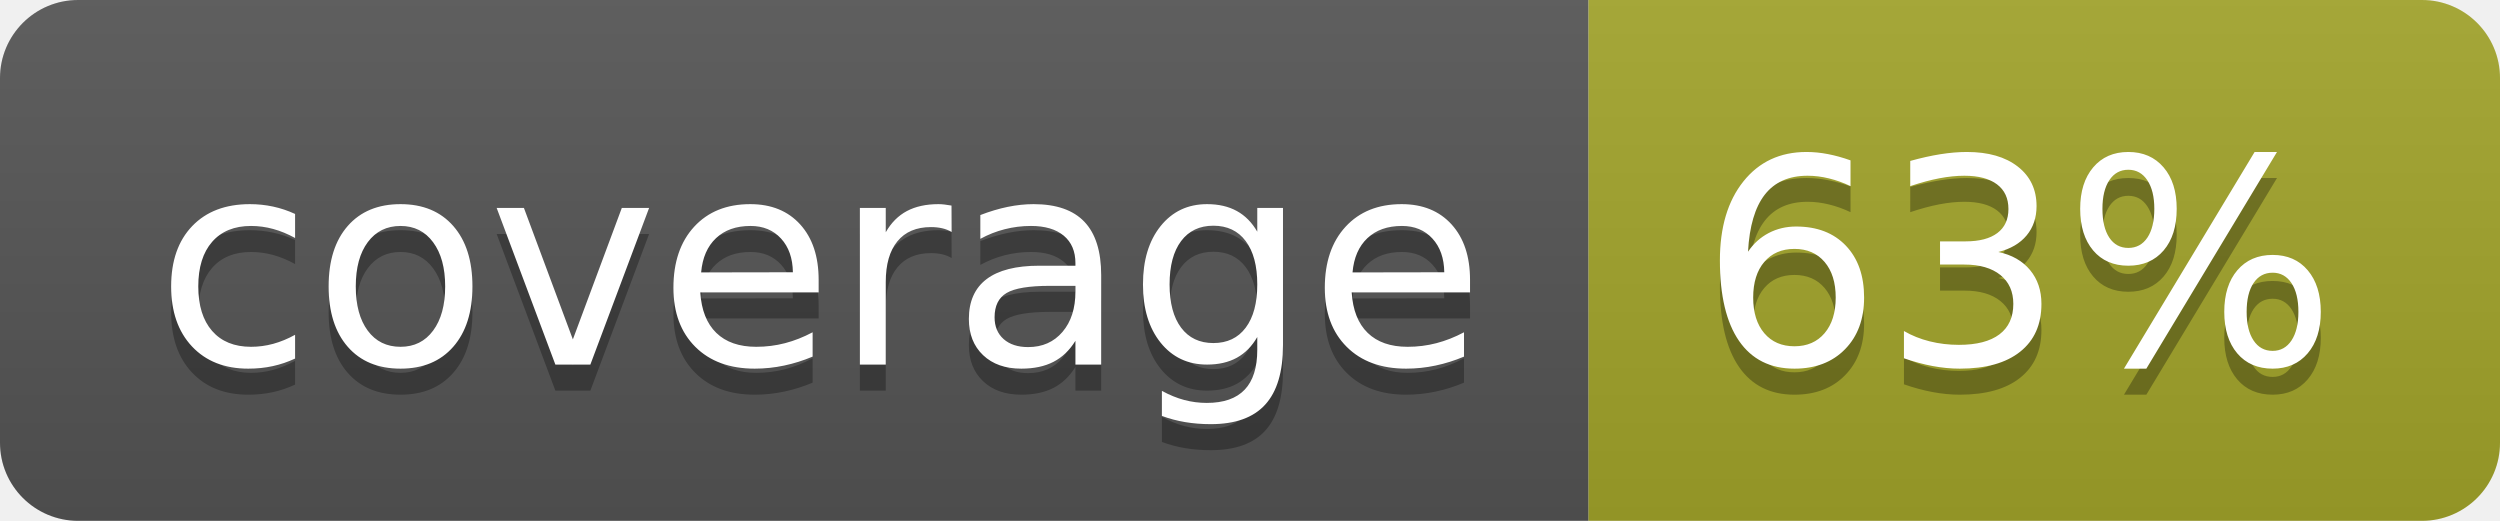
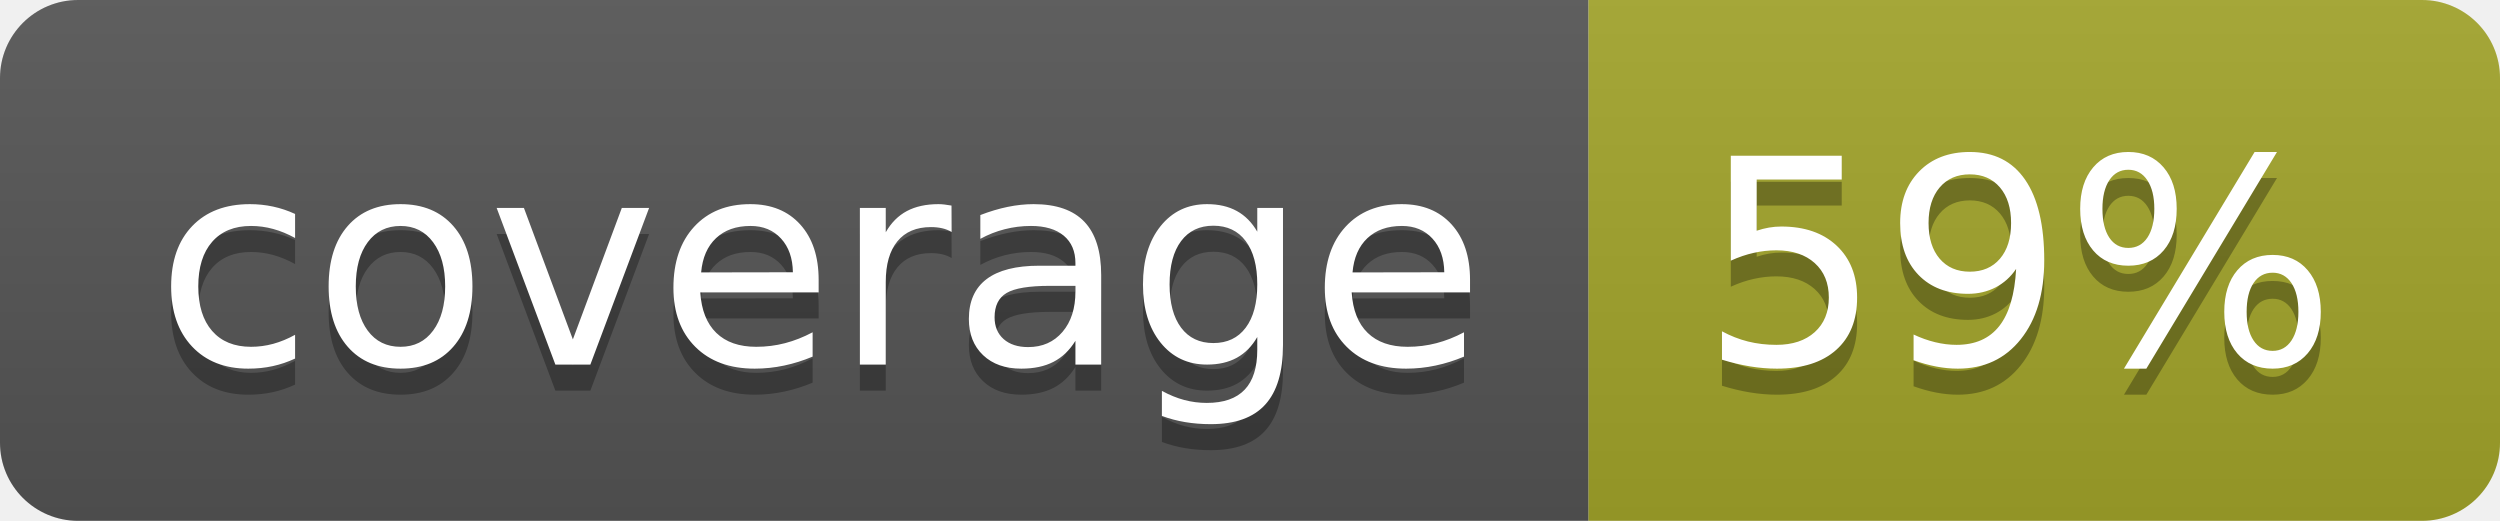
<svg xmlns="http://www.w3.org/2000/svg" width="96" height="20">
  <linearGradient id="b" x2="0" y2="100%">
    <stop offset="0" stop-color="#bbb" stop-opacity=".1" />
    <stop offset="1" stop-opacity=".1" />
  </linearGradient>
  <clipPath id="a">
    <rect width="96" height="20" rx="3" fill="#fff" />
  </clipPath>
  <g clip-path="url(#a)">
    <path fill="#555" d="M0 0h61v20H0z" />
    <path fill="#A3A52A" d="M61 0h35v20H61z" />
    <path fill="url(#b)" d="M0 0h96v20H0z" />
  </g>
  <g fill="#fff" text-anchor="middle" font-family="DejaVu Sans,Verdana,Geneva,sans-serif" font-size="110">
    <text x="315" y="150" fill="#010101" fill-opacity=".3" transform="scale(.1)" textLength="510">coverage</text>
    <text x="315" y="140" transform="scale(.1)" textLength="510">coverage</text>
-     <text x="775" y="150" fill="#010101" fill-opacity=".3" transform="scale(.1)" textLength="250">63%</text>
-     <text x="775" y="140" transform="scale(.1)" textLength="250">63%</text>
+     <text x="775" y="150" fill="#010101" fill-opacity=".3" transform="scale(.1)" textLength="250">59%</text>
+     <text x="775" y="140" transform="scale(.1)" textLength="250">59%</text>
  </g>
</svg>
